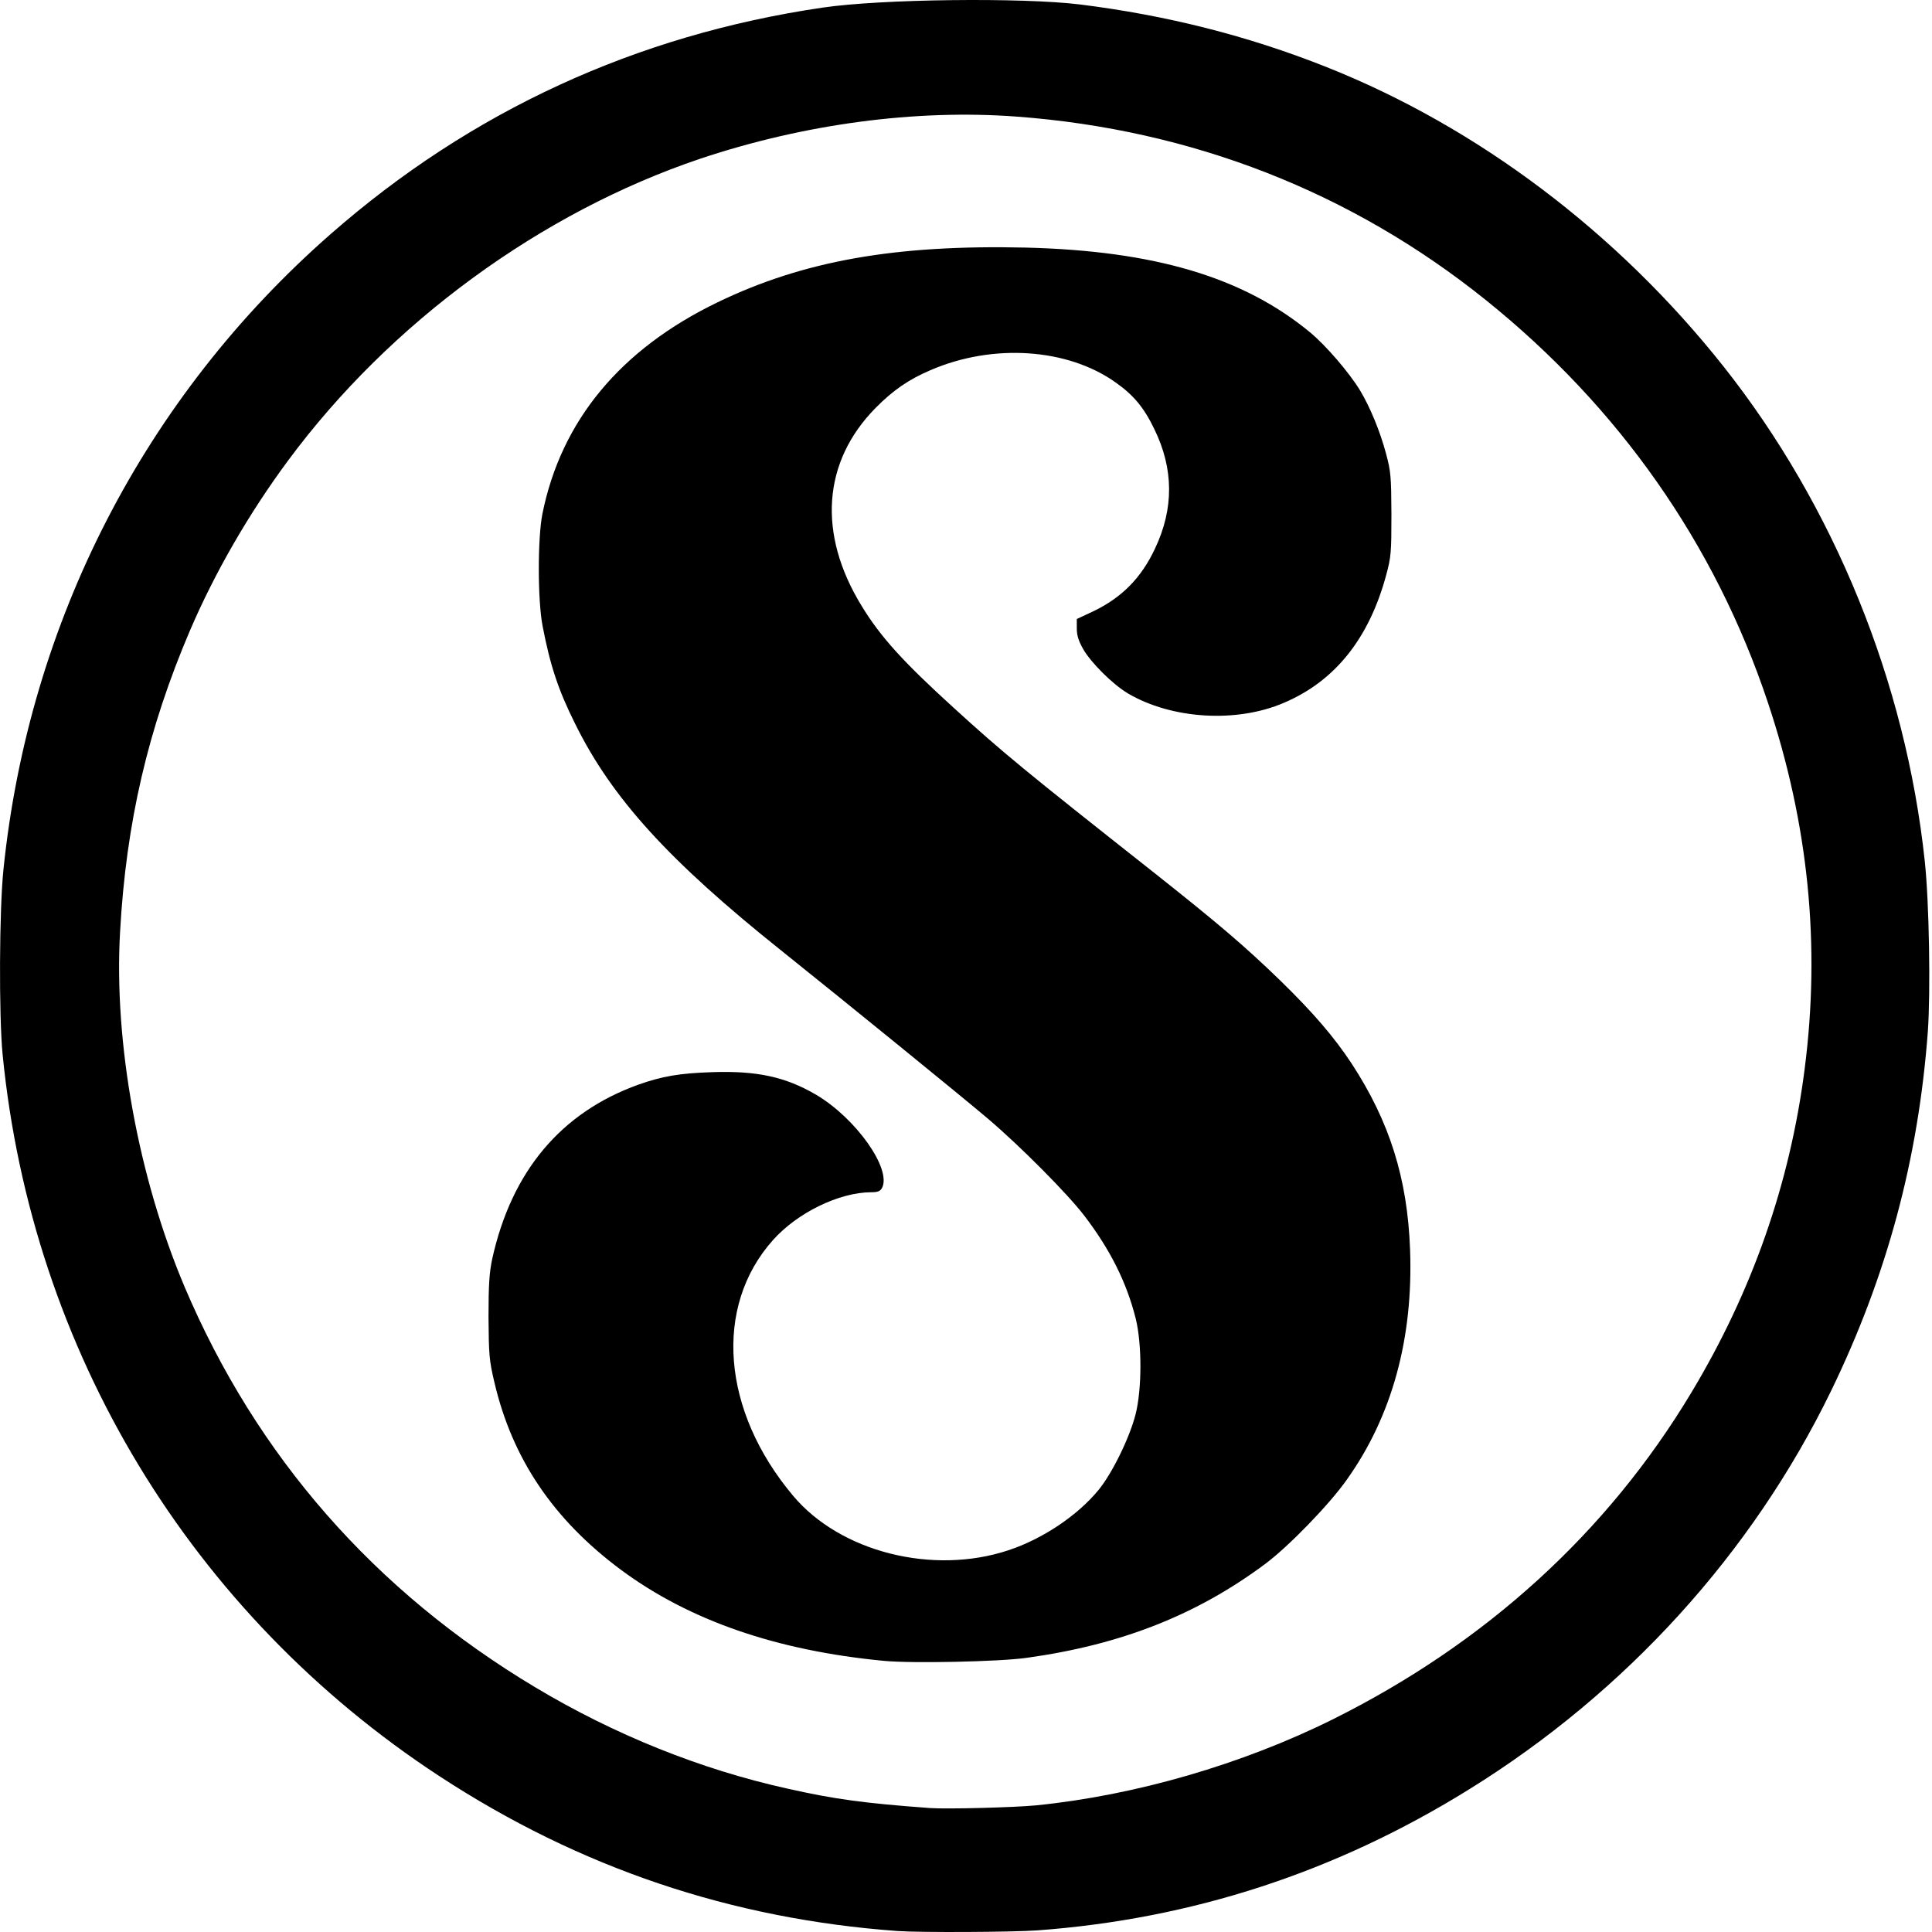
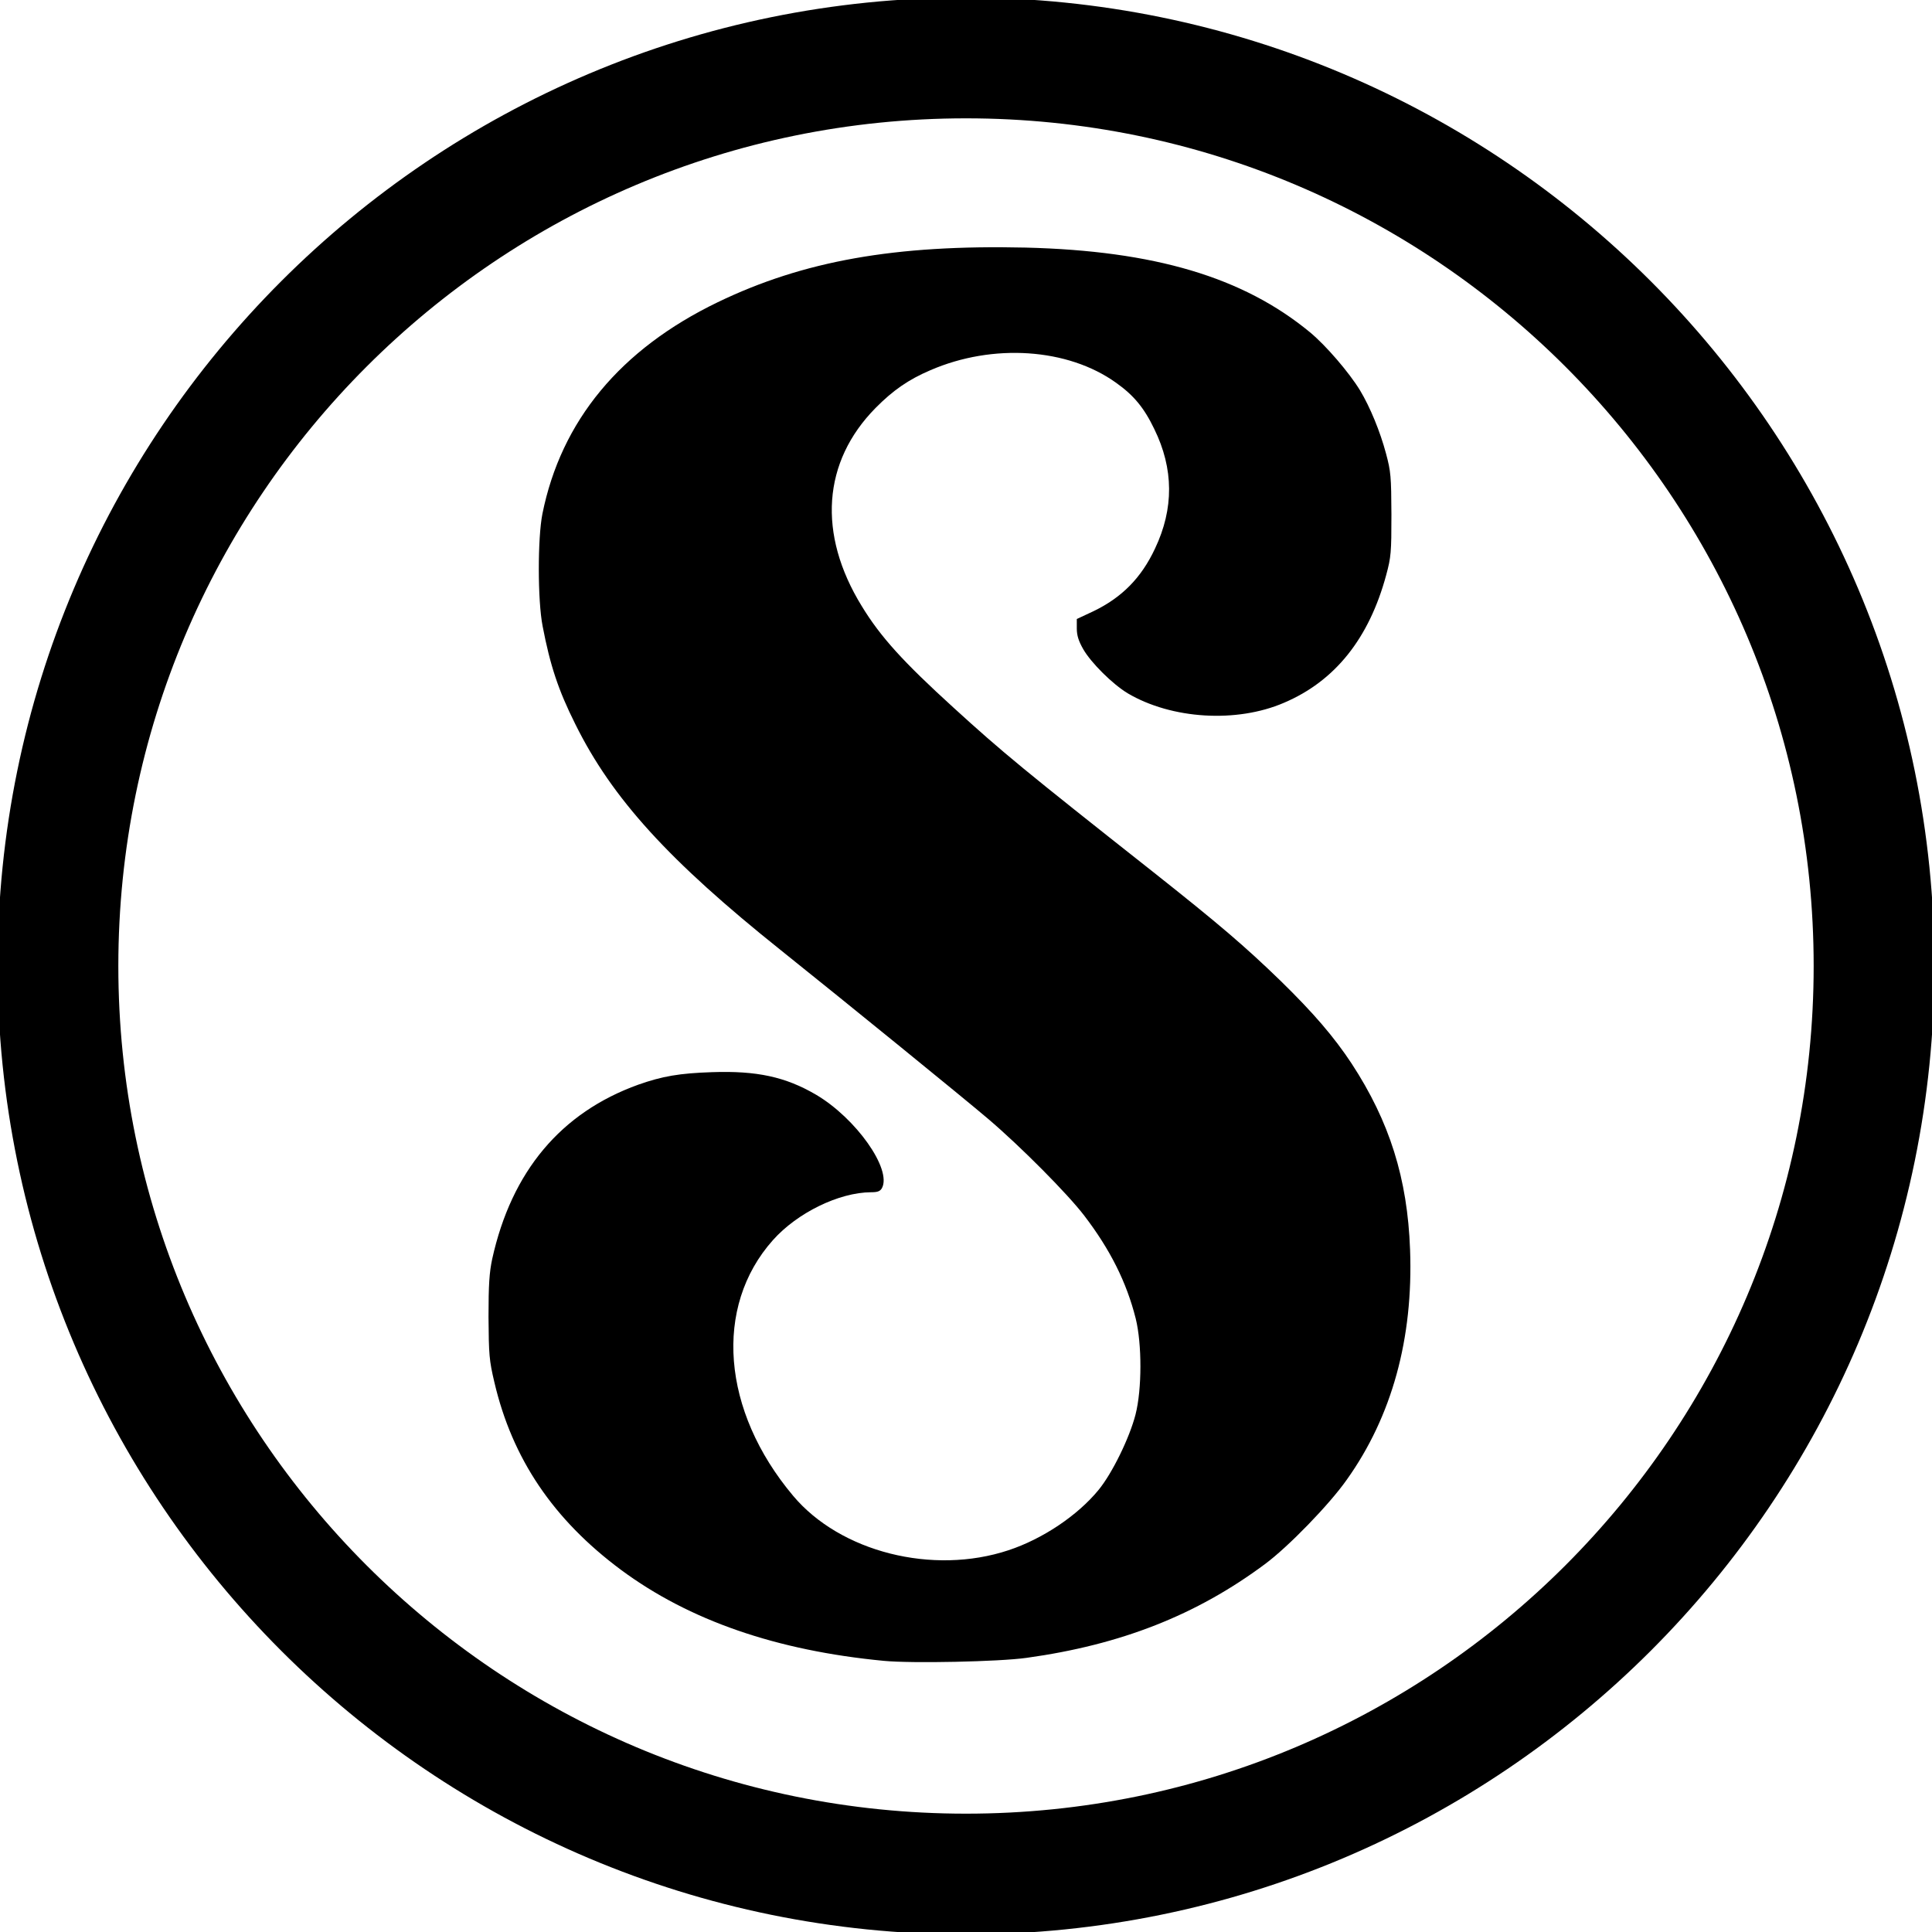
<svg xmlns="http://www.w3.org/2000/svg" viewBox="0 0 20 20">
-   <path d="M9.294 19.99C7.568 19.865 6.001 19.336 4.552 18.389C1.976 16.704 0.329 13.983 0.027 10.916C-0.012 10.518 -0.008 9.417 0.036 8.998C0.3 6.435 1.499 4.108 3.423 2.423C4.876 1.149 6.588 0.362 8.514 0.079C9.122 -0.011 10.581 -0.027 11.179 0.046C12.076 0.158 12.917 0.37 13.729 0.693C15.295 1.314 16.744 2.407 17.843 3.795C18.988 5.242 19.727 7.06 19.925 8.913C19.971 9.338 19.986 10.262 19.957 10.677C19.859 11.999 19.534 13.206 18.955 14.399C18.139 16.077 16.834 17.516 15.207 18.524C13.829 19.38 12.342 19.865 10.741 19.983C10.477 20.002 9.526 20.006 9.294 19.99ZM10.725 18.689C11.752 18.586 12.859 18.265 13.8 17.797C15.381 17.009 16.639 15.864 17.507 14.419C18.138 13.37 18.53 12.253 18.682 11.063C18.847 9.783 18.721 8.529 18.301 7.272C17.754 5.632 16.759 4.213 15.381 3.106C13.989 1.987 12.337 1.342 10.524 1.207C9.478 1.129 8.322 1.284 7.249 1.643C5.601 2.198 4.04 3.339 2.985 4.764C2.575 5.317 2.224 5.927 1.967 6.526C1.533 7.541 1.305 8.517 1.243 9.647C1.177 10.792 1.432 12.191 1.912 13.324C2.656 15.076 3.877 16.471 5.541 17.467C6.359 17.957 7.253 18.317 8.153 18.516C8.638 18.625 8.943 18.667 9.63 18.717C9.797 18.729 10.5 18.711 10.725 18.689Z" />
+   <circle cx="10" cy="10" r="9.4" fill="none" stroke="currentColor" stroke-width="1.25" />
  <path d="M9.149 17.193C8.039 17.087 7.135 16.775 6.427 16.25C5.728 15.73 5.303 15.101 5.118 14.31C5.064 14.081 5.06 14.027 5.057 13.633C5.057 13.296 5.066 13.171 5.095 13.034C5.295 12.126 5.807 11.516 6.609 11.228C6.856 11.141 7.033 11.11 7.371 11.099C7.833 11.083 8.131 11.147 8.447 11.332C8.861 11.576 9.234 12.103 9.13 12.299C9.111 12.332 9.086 12.342 9.017 12.342C8.684 12.344 8.253 12.555 8.001 12.838C7.385 13.529 7.471 14.605 8.21 15.484C8.699 16.067 9.657 16.308 10.44 16.048C10.791 15.932 11.154 15.69 11.372 15.424C11.514 15.251 11.693 14.884 11.755 14.643C11.822 14.38 11.822 13.914 11.757 13.65C11.662 13.273 11.493 12.936 11.224 12.584C11.052 12.359 10.569 11.872 10.231 11.584C9.975 11.366 8.761 10.379 8.085 9.838C6.927 8.913 6.336 8.266 5.955 7.495C5.78 7.145 5.695 6.889 5.617 6.481C5.565 6.215 5.565 5.571 5.615 5.319C5.809 4.356 6.421 3.616 7.429 3.129C8.318 2.7 9.265 2.532 10.617 2.563C11.951 2.596 12.869 2.869 13.56 3.439C13.727 3.577 13.966 3.856 14.079 4.041C14.183 4.214 14.287 4.466 14.348 4.695C14.398 4.882 14.402 4.932 14.404 5.326C14.404 5.719 14.4 5.767 14.35 5.952C14.173 6.608 13.821 7.05 13.292 7.275C12.801 7.487 12.128 7.445 11.674 7.177C11.518 7.083 11.295 6.862 11.214 6.721C11.166 6.637 11.147 6.579 11.147 6.506V6.408L11.32 6.327C11.612 6.186 11.814 5.984 11.957 5.678C12.153 5.265 12.151 4.853 11.949 4.441C11.843 4.22 11.735 4.091 11.553 3.962C11.054 3.604 10.277 3.552 9.63 3.833C9.405 3.929 9.244 4.041 9.065 4.222C8.514 4.78 8.462 5.528 8.92 6.273C9.115 6.594 9.353 6.854 9.867 7.322C10.381 7.791 10.604 7.974 11.939 9.028C12.617 9.565 12.886 9.794 13.259 10.156C13.598 10.487 13.812 10.737 13.992 11.01C14.385 11.611 14.57 12.199 14.597 12.936C14.631 13.854 14.41 14.662 13.941 15.319C13.762 15.574 13.334 16.015 13.094 16.192C12.386 16.719 11.603 17.027 10.627 17.162C10.344 17.202 9.44 17.221 9.149 17.193Z" />
</svg>
